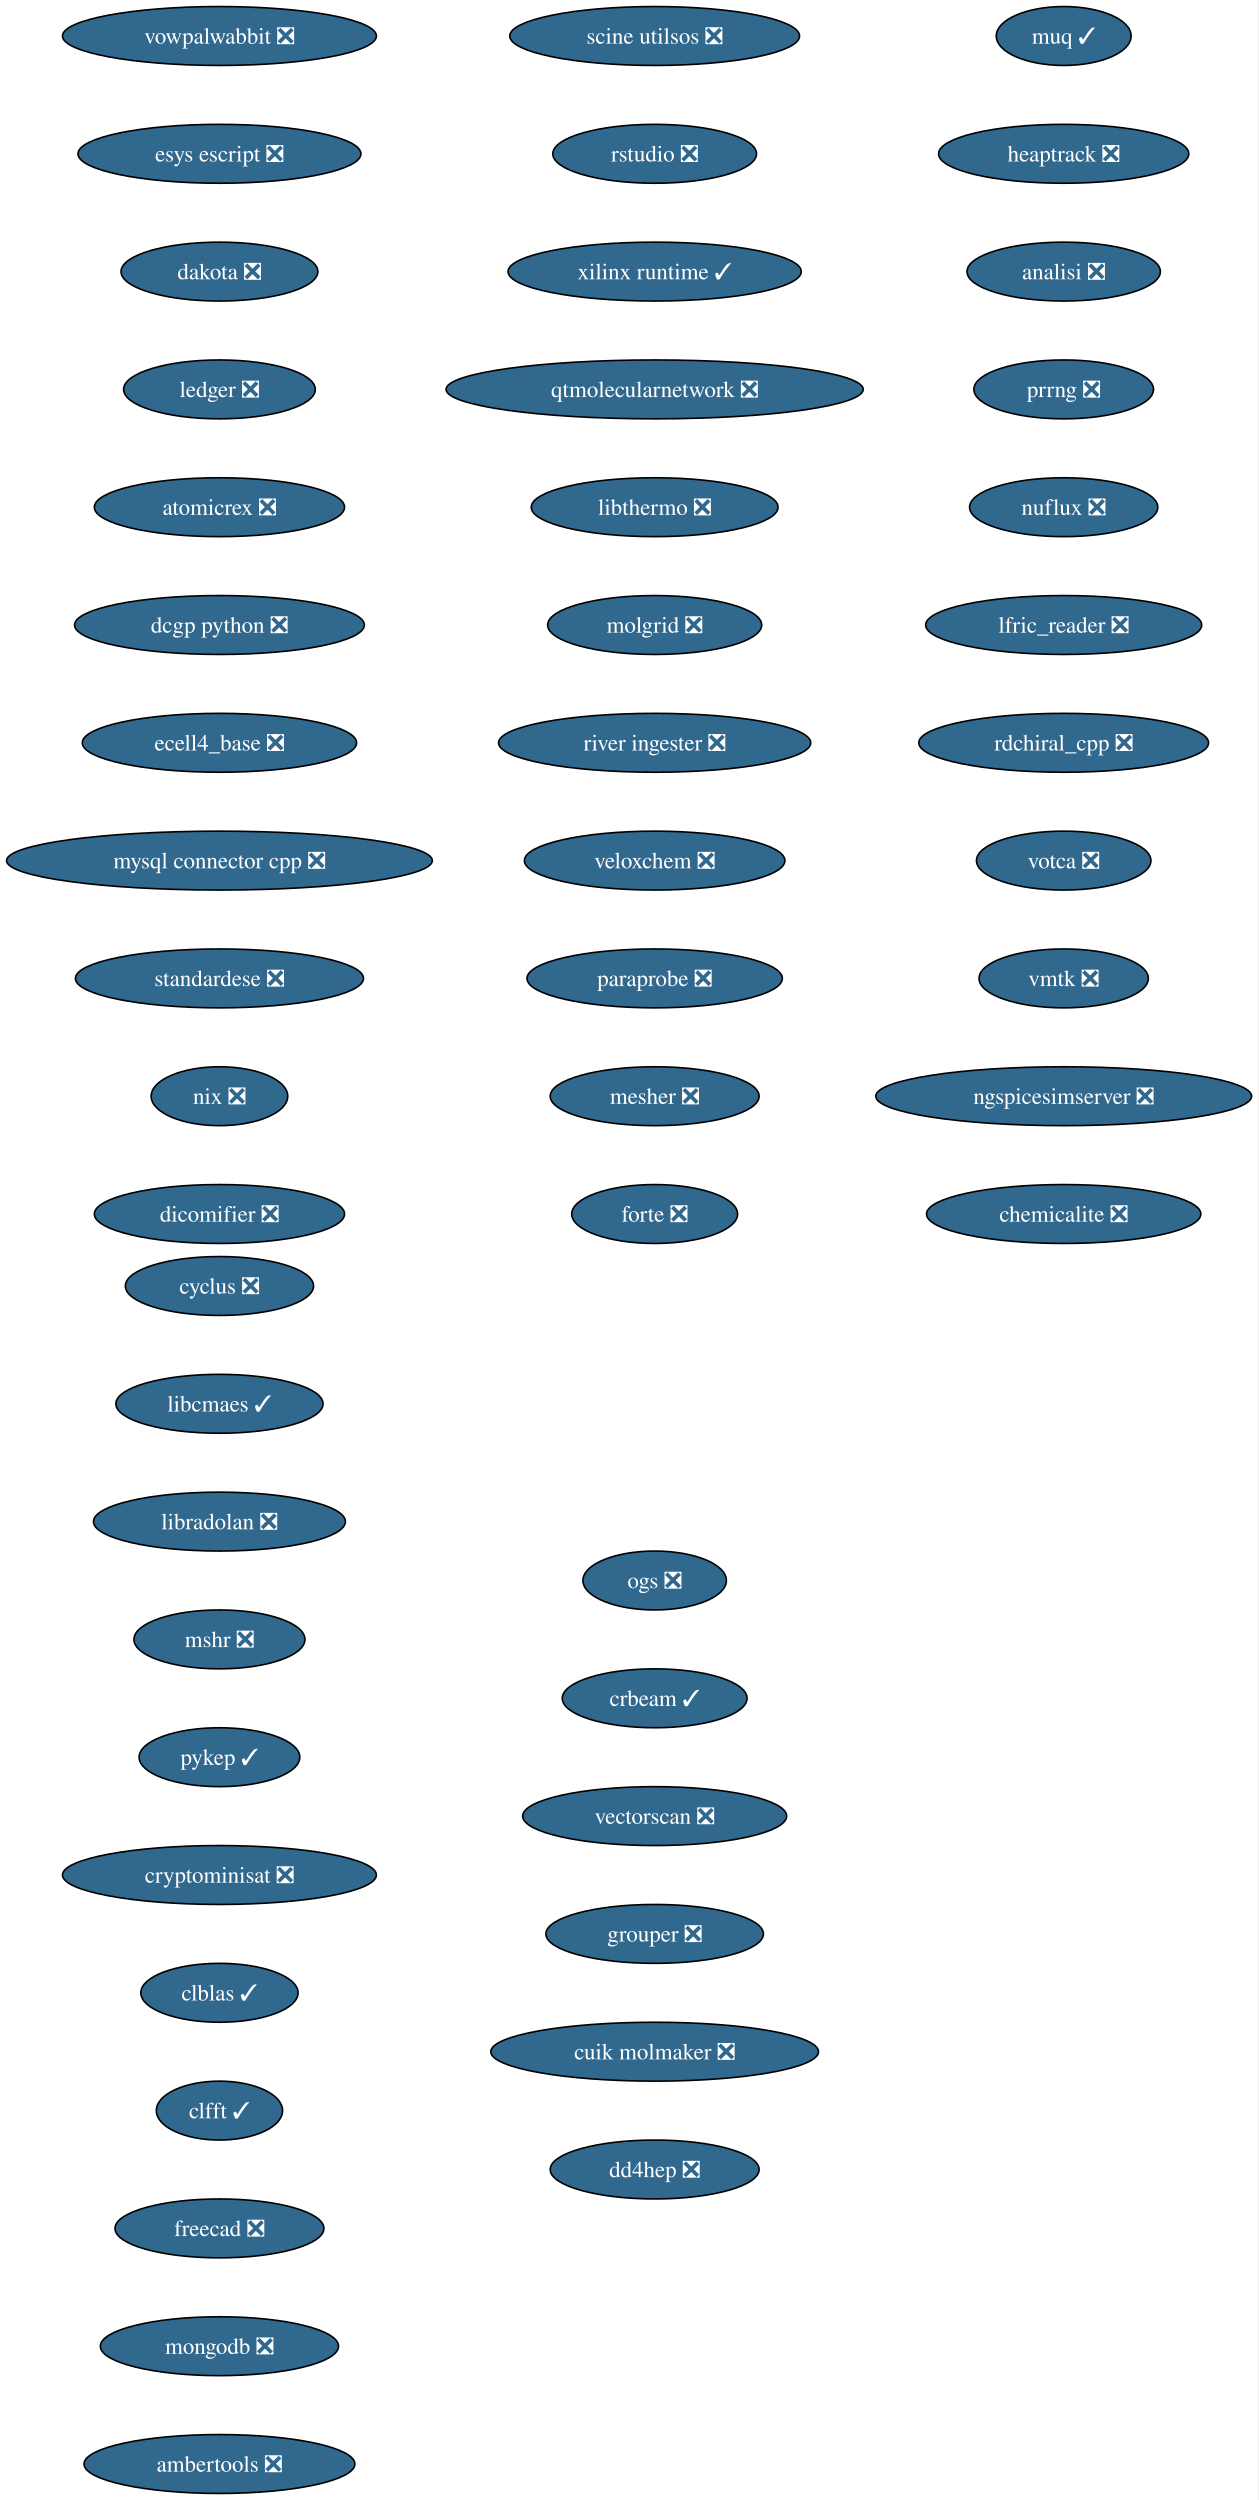
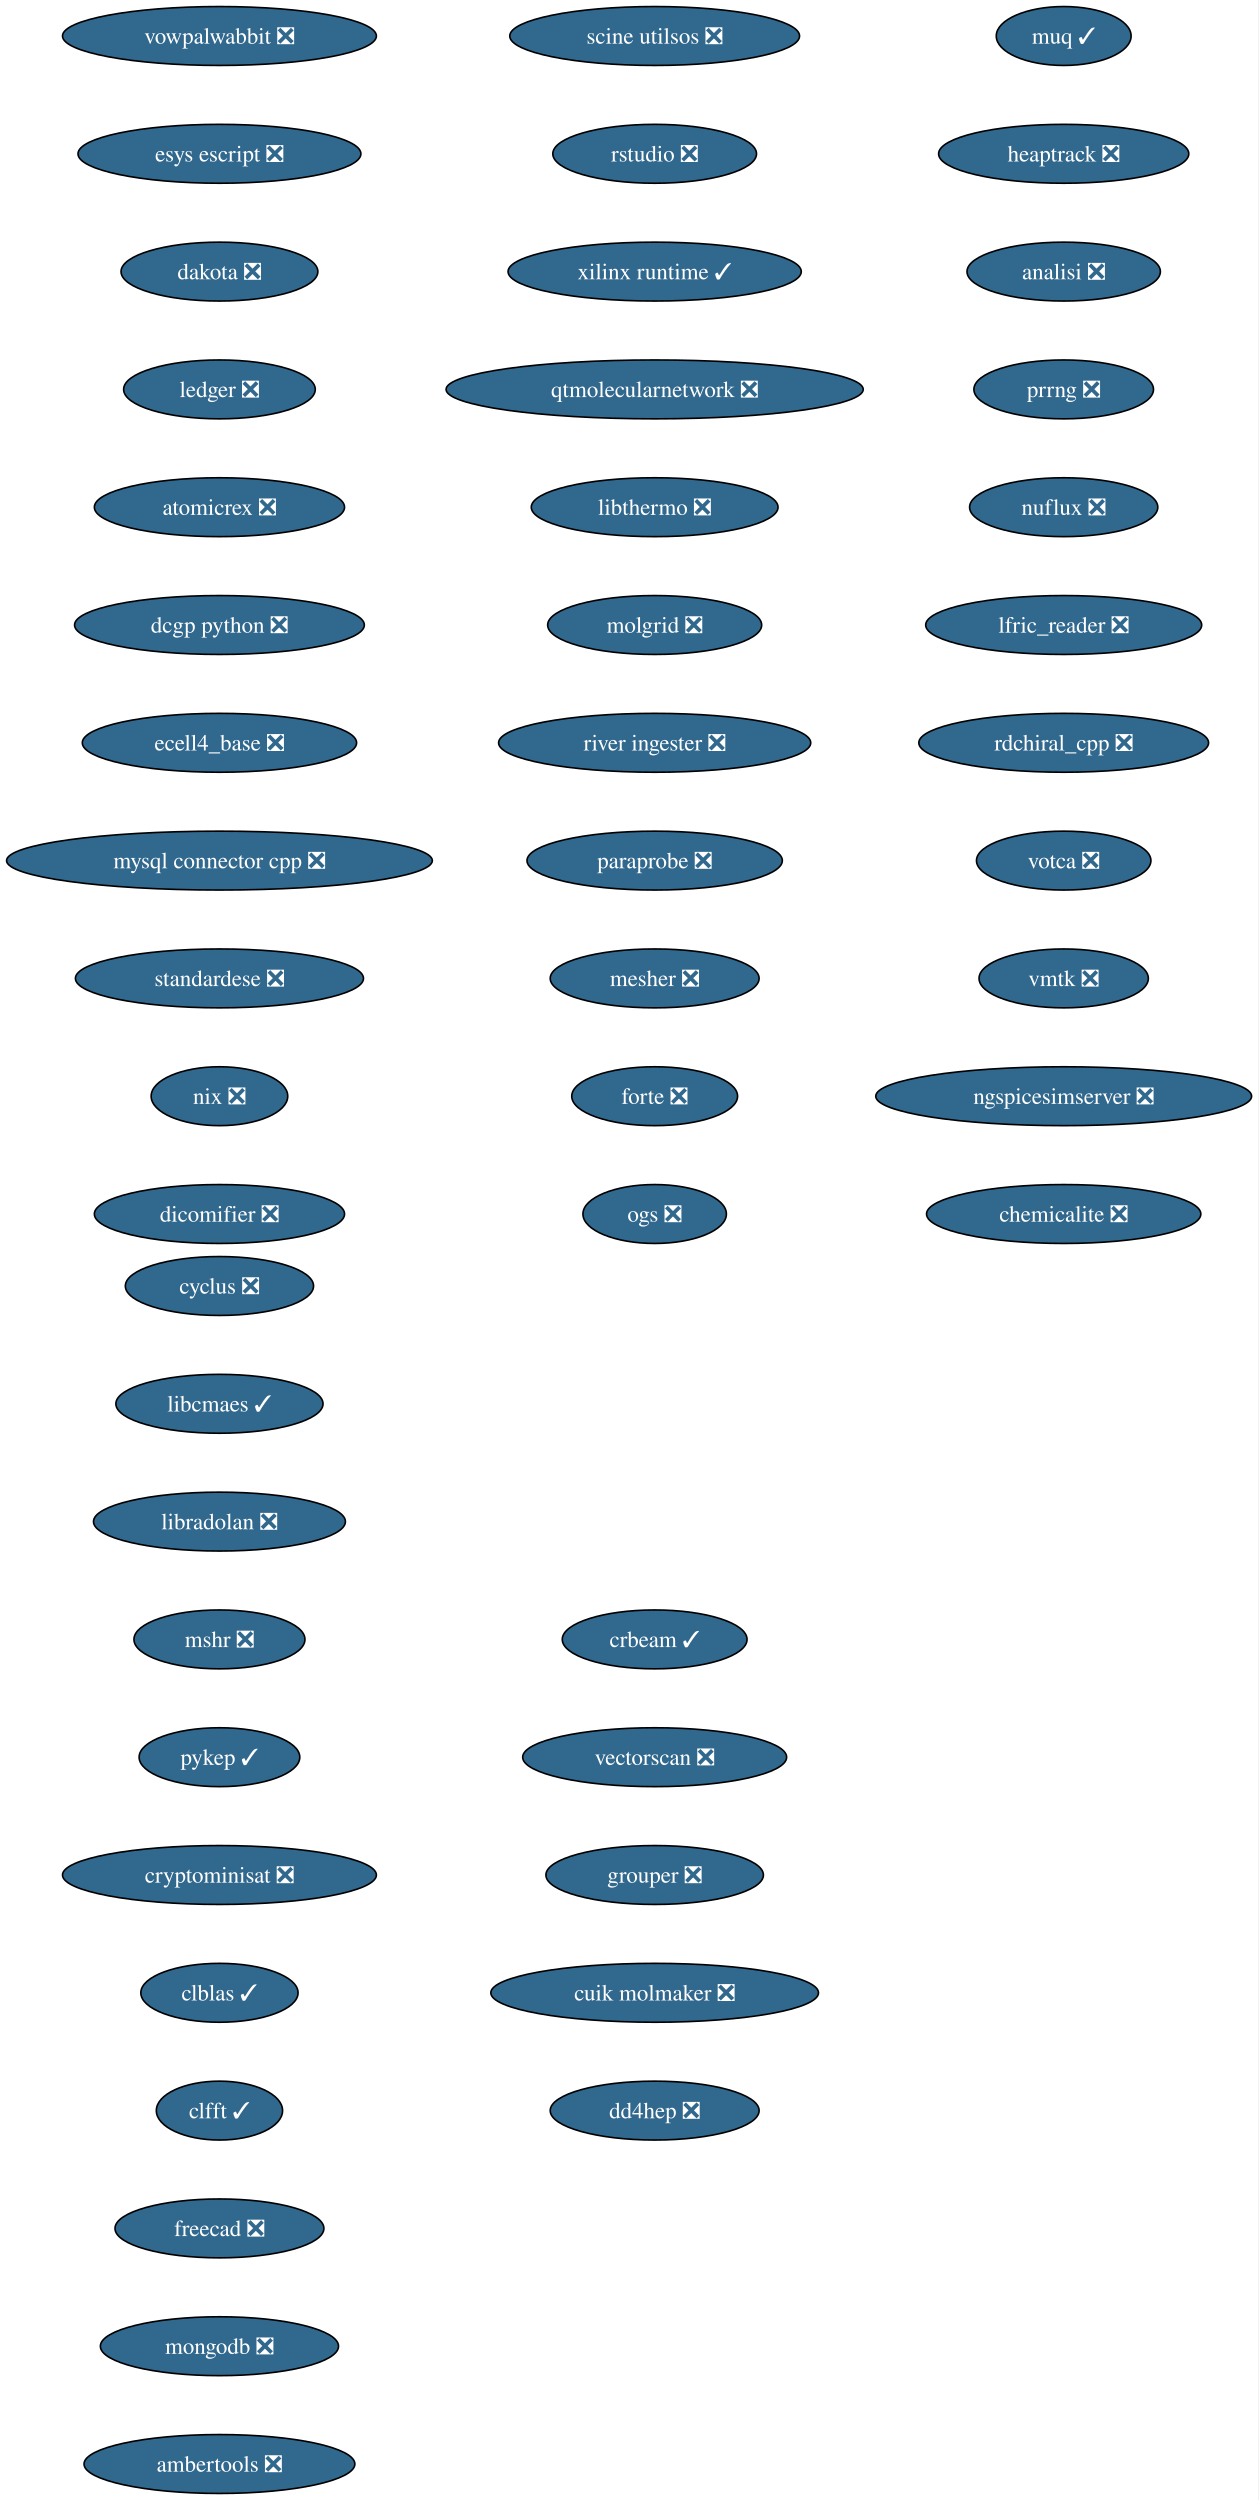
<svg xmlns="http://www.w3.org/2000/svg" xmlns:xlink="http://www.w3.org/1999/xlink" width="769pt" height="1528pt" viewBox="0.00 0.00 769.00 1528.00">
  <g id="graph0" class="graph" transform="scale(1 1) rotate(0) translate(4 1524)">
    <polygon fill="white" stroke="none" points="-4,4 -4,-1524 764.99,-1524 764.99,4 -4,4" />
    <g id="node1" class="node">
      <g id="a_node1">
        <a xlink:href="https://github.com/conda-forge/cyclus-feedstock/pull/108" xlink:title="cyclus ❎">
          <ellipse fill="#31688e" stroke="black" cx="130.13" cy="-738" rx="57.52" ry="18" />
          <text xml:space="preserve" text-anchor="middle" x="130.13" y="-733.33" font-family="Times,serif" font-size="14.00" fill="white">cyclus ❎</text>
        </a>
      </g>
    </g>
    <g id="node2" class="node">
      <g id="a_node2">
        <a xlink:href="https://github.com/conda-forge/libcmaes-feedstock/pull/51" xlink:title="libcmaes ✓">
          <ellipse fill="#31688e" stroke="black" cx="130.13" cy="-666" rx="63.31" ry="18" />
          <text xml:space="preserve" text-anchor="middle" x="130.13" y="-661.33" font-family="Times,serif" font-size="14.00" fill="white">libcmaes ✓</text>
        </a>
      </g>
    </g>
    <g id="node3" class="node">
      <g id="a_node3">
        <a xlink:href="https://github.com/conda-forge/libradolan-feedstock/pull/29" xlink:title="libradolan ❎">
          <ellipse fill="#31688e" stroke="black" cx="130.13" cy="-594" rx="76.99" ry="18" />
          <text xml:space="preserve" text-anchor="middle" x="130.13" y="-589.33" font-family="Times,serif" font-size="14.00" fill="white">libradolan ❎</text>
        </a>
      </g>
    </g>
    <g id="node4" class="node">
      <g id="a_node4">
        <a xlink:href="https://github.com/conda-forge/mshr-feedstock/pull/40" xlink:title="mshr ❎">
          <ellipse fill="#31688e" stroke="black" cx="130.13" cy="-522" rx="52.26" ry="18" />
          <text xml:space="preserve" text-anchor="middle" x="130.13" y="-517.33" font-family="Times,serif" font-size="14.00" fill="white">mshr ❎</text>
        </a>
      </g>
    </g>
    <g id="node5" class="node">
      <g id="a_node5">
        <a xlink:href="https://github.com/conda-forge/pykep-feedstock/pull/54" xlink:title="pykep ✓">
          <ellipse fill="#31688e" stroke="black" cx="130.13" cy="-450" rx="49.1" ry="18" />
          <text xml:space="preserve" text-anchor="middle" x="130.13" y="-445.32" font-family="Times,serif" font-size="14.00" fill="white">pykep ✓</text>
        </a>
      </g>
    </g>
    <g id="node6" class="node">
      <g id="a_node6">
        <a xlink:href="https://github.com/conda-forge/cryptominisat-feedstock/pull/63" xlink:title="cryptominisat ❎">
          <ellipse fill="#31688e" stroke="black" cx="130.13" cy="-378" rx="95.93" ry="18" />
          <text xml:space="preserve" text-anchor="middle" x="130.13" y="-373.32" font-family="Times,serif" font-size="14.00" fill="white">cryptominisat ❎</text>
        </a>
      </g>
    </g>
    <g id="node7" class="node">
      <g id="a_node7">
        <a xlink:href="https://github.com/conda-forge/clblas-feedstock/pull/15" xlink:title="clblas ✓">
          <ellipse fill="#31688e" stroke="black" cx="130.13" cy="-306" rx="48.05" ry="18" />
          <text xml:space="preserve" text-anchor="middle" x="130.13" y="-301.32" font-family="Times,serif" font-size="14.00" fill="white">clblas ✓</text>
        </a>
      </g>
    </g>
    <g id="node8" class="node">
      <g id="a_node8">
        <a xlink:href="https://github.com/conda-forge/clfft-feedstock/pull/20" xlink:title="clfft ✓">
          <ellipse fill="#31688e" stroke="black" cx="130.13" cy="-234" rx="38.58" ry="18" />
          <text xml:space="preserve" text-anchor="middle" x="130.13" y="-229.32" font-family="Times,serif" font-size="14.00" fill="white">clfft ✓</text>
        </a>
      </g>
    </g>
    <g id="node9" class="node">
      <g id="a_node9">
        <a xlink:href="https://github.com/conda-forge/freecad-feedstock/pull/145" xlink:title="freecad ❎">
          <ellipse fill="#31688e" stroke="black" cx="130.13" cy="-162" rx="63.84" ry="18" />
          <text xml:space="preserve" text-anchor="middle" x="130.13" y="-157.32" font-family="Times,serif" font-size="14.00" fill="white">freecad ❎</text>
        </a>
      </g>
    </g>
    <g id="node10" class="node">
      <g id="a_node10">
        <a xlink:href="https://github.com/conda-forge/mongodb-feedstock/pull/106" xlink:title="mongodb ❎">
          <ellipse fill="#31688e" stroke="black" cx="130.13" cy="-90" rx="72.78" ry="18" />
          <text xml:space="preserve" text-anchor="middle" x="130.13" y="-85.33" font-family="Times,serif" font-size="14.00" fill="white">mongodb ❎</text>
        </a>
      </g>
    </g>
    <g id="node11" class="node">
      <g id="a_node11">
        <a xlink:href="https://github.com/conda-forge/ambertools-feedstock/pull/180" xlink:title="ambertools ❎">
          <ellipse fill="#31688e" stroke="black" cx="130.13" cy="-18" rx="82.77" ry="18" />
          <text xml:space="preserve" text-anchor="middle" x="130.13" y="-13.32" font-family="Times,serif" font-size="14.00" fill="white">ambertools ❎</text>
        </a>
      </g>
    </g>
    <g id="node12" class="node">
      <g id="a_node12">
        <a xlink:href="https://github.com/conda-forge/vowpalwabbit-feedstock/pull/91" xlink:title="vowpalwabbit ❎">
          <ellipse fill="#31688e" stroke="black" cx="130.13" cy="-1502" rx="95.93" ry="18" />
          <text xml:space="preserve" text-anchor="middle" x="130.13" y="-1497.32" font-family="Times,serif" font-size="14.00" fill="white">vowpalwabbit ❎</text>
        </a>
      </g>
    </g>
    <g id="node13" class="node">
      <g id="a_node13">
        <a xlink:href="https://github.com/conda-forge/esys-escript-feedstock/pull/81" xlink:title="esys escript ❎">
          <ellipse fill="#31688e" stroke="black" cx="130.13" cy="-1430" rx="86.46" ry="18" />
          <text xml:space="preserve" text-anchor="middle" x="130.13" y="-1425.32" font-family="Times,serif" font-size="14.00" fill="white">esys escript ❎</text>
        </a>
      </g>
    </g>
    <g id="node14" class="node">
      <g id="a_node14">
        <a xlink:href="https://github.com/conda-forge/dakota-feedstock/pull/58" xlink:title="dakota ❎">
          <ellipse fill="#31688e" stroke="black" cx="130.13" cy="-1358" rx="60.15" ry="18" />
          <text xml:space="preserve" text-anchor="middle" x="130.13" y="-1353.32" font-family="Times,serif" font-size="14.00" fill="white">dakota ❎</text>
        </a>
      </g>
    </g>
    <g id="node15" class="node">
      <g id="a_node15">
        <a xlink:href="https://github.com/conda-forge/ledger-feedstock/pull/43" xlink:title="ledger ❎">
          <ellipse fill="#31688e" stroke="black" cx="130.13" cy="-1286" rx="58.57" ry="18" />
          <text xml:space="preserve" text-anchor="middle" x="130.13" y="-1281.32" font-family="Times,serif" font-size="14.00" fill="white">ledger ❎</text>
        </a>
      </g>
    </g>
    <g id="node16" class="node">
      <g id="a_node16">
        <a xlink:href="https://github.com/conda-forge/atomicrex-feedstock/pull/40" xlink:title="atomicrex ❎">
          <ellipse fill="#31688e" stroke="black" cx="130.13" cy="-1214" rx="76.46" ry="18" />
          <text xml:space="preserve" text-anchor="middle" x="130.13" y="-1209.32" font-family="Times,serif" font-size="14.00" fill="white">atomicrex ❎</text>
        </a>
      </g>
    </g>
    <g id="node17" class="node">
      <g id="a_node17">
        <a xlink:href="https://github.com/conda-forge/dcgp-python-feedstock/pull/31" xlink:title="dcgp python ❎">
          <ellipse fill="#31688e" stroke="black" cx="130.13" cy="-1142" rx="88.56" ry="18" />
          <text xml:space="preserve" text-anchor="middle" x="130.13" y="-1137.33" font-family="Times,serif" font-size="14.00" fill="white">dcgp python ❎</text>
        </a>
      </g>
    </g>
    <g id="node18" class="node">
      <g id="a_node18">
        <a xlink:href="https://github.com/conda-forge/ecell4_base-feedstock/pull/35" xlink:title="ecell4_base ❎">
          <ellipse fill="#31688e" stroke="black" cx="130.13" cy="-1070" rx="83.83" ry="18" />
          <text xml:space="preserve" text-anchor="middle" x="130.13" y="-1065.33" font-family="Times,serif" font-size="14.00" fill="white">ecell4_base ❎</text>
        </a>
      </g>
    </g>
    <g id="node19" class="node">
      <g id="a_node19">
        <a xlink:href="https://github.com/conda-forge/mysql-connector-cpp-feedstock/pull/38" xlink:title="mysql connector cpp ❎">
          <ellipse fill="#31688e" stroke="black" cx="130.13" cy="-998" rx="130.13" ry="18" />
          <text xml:space="preserve" text-anchor="middle" x="130.13" y="-993.33" font-family="Times,serif" font-size="14.00" fill="white">mysql connector cpp ❎</text>
        </a>
      </g>
    </g>
    <g id="node20" class="node">
      <g id="a_node20">
        <a xlink:href="https://github.com/conda-forge/standardese-feedstock/pull/13" xlink:title="standardese ❎">
          <ellipse fill="#31688e" stroke="black" cx="130.13" cy="-926" rx="88.04" ry="18" />
          <text xml:space="preserve" text-anchor="middle" x="130.13" y="-921.33" font-family="Times,serif" font-size="14.00" fill="white">standardese ❎</text>
        </a>
      </g>
    </g>
    <g id="node21" class="node">
      <g id="a_node21">
        <a xlink:href="https://github.com/conda-forge/nix-feedstock/pull/30" xlink:title="nix ❎">
          <ellipse fill="#31688e" stroke="black" cx="130.13" cy="-854" rx="41.74" ry="18" />
          <text xml:space="preserve" text-anchor="middle" x="130.13" y="-849.33" font-family="Times,serif" font-size="14.00" fill="white">nix ❎</text>
        </a>
      </g>
    </g>
    <g id="node22" class="node">
      <g id="a_node22">
        <a xlink:href="https://github.com/conda-forge/dicomifier-feedstock/pull/31" xlink:title="dicomifier ❎">
          <ellipse fill="#31688e" stroke="black" cx="130.13" cy="-782" rx="76.46" ry="18" />
          <text xml:space="preserve" text-anchor="middle" x="130.13" y="-777.33" font-family="Times,serif" font-size="14.00" fill="white">dicomifier ❎</text>
        </a>
      </g>
    </g>
    <g id="node23" class="node">
      <g id="a_node23">
        <a xlink:href="https://github.com/conda-forge/muq-feedstock/pull/59" xlink:title="muq ✓">
          <ellipse fill="#31688e" stroke="black" cx="646.13" cy="-1502" rx="41.21" ry="18" />
          <text xml:space="preserve" text-anchor="middle" x="646.13" y="-1497.32" font-family="Times,serif" font-size="14.00" fill="white">muq ✓</text>
        </a>
      </g>
    </g>
    <g id="node24" class="node">
      <g id="a_node24">
        <a xlink:href="https://github.com/conda-forge/heaptrack-feedstock/pull/20" xlink:title="heaptrack ❎">
          <ellipse fill="#31688e" stroke="black" cx="646.13" cy="-1430" rx="76.46" ry="18" />
          <text xml:space="preserve" text-anchor="middle" x="646.13" y="-1425.32" font-family="Times,serif" font-size="14.00" fill="white">heaptrack ❎</text>
        </a>
      </g>
    </g>
    <g id="node25" class="node">
      <g id="a_node25">
        <a xlink:href="https://github.com/conda-forge/analisi-feedstock/pull/37" xlink:title="analisi ❎">
          <ellipse fill="#31688e" stroke="black" cx="646.13" cy="-1358" rx="59.1" ry="18" />
          <text xml:space="preserve" text-anchor="middle" x="646.13" y="-1353.32" font-family="Times,serif" font-size="14.00" fill="white">analisi ❎</text>
        </a>
      </g>
    </g>
    <g id="node26" class="node">
      <g id="a_node26">
        <a xlink:href="https://github.com/conda-forge/prrng-feedstock/pull/68" xlink:title="prrng ❎">
          <ellipse fill="#31688e" stroke="black" cx="646.13" cy="-1286" rx="54.89" ry="18" />
          <text xml:space="preserve" text-anchor="middle" x="646.13" y="-1281.32" font-family="Times,serif" font-size="14.00" fill="white">prrng ❎</text>
        </a>
      </g>
    </g>
    <g id="node27" class="node">
      <g id="a_node27">
        <a xlink:href="https://github.com/conda-forge/nuflux-feedstock/pull/41" xlink:title="nuflux ❎">
          <ellipse fill="#31688e" stroke="black" cx="646.13" cy="-1214" rx="57.52" ry="18" />
          <text xml:space="preserve" text-anchor="middle" x="646.13" y="-1209.32" font-family="Times,serif" font-size="14.00" fill="white">nuflux ❎</text>
        </a>
      </g>
    </g>
    <g id="node28" class="node">
      <g id="a_node28">
        <a xlink:href="https://github.com/conda-forge/lfric_reader-feedstock/pull/21" xlink:title="lfric_reader ❎">
          <ellipse fill="#31688e" stroke="black" cx="646.13" cy="-1142" rx="84.35" ry="18" />
          <text xml:space="preserve" text-anchor="middle" x="646.13" y="-1137.33" font-family="Times,serif" font-size="14.00" fill="white">lfric_reader ❎</text>
        </a>
      </g>
    </g>
    <g id="node29" class="node">
      <g id="a_node29">
        <a xlink:href="https://github.com/conda-forge/rdchiral_cpp-feedstock/pull/20" xlink:title="rdchiral_cpp ❎">
          <ellipse fill="#31688e" stroke="black" cx="646.13" cy="-1070" rx="88.56" ry="18" />
          <text xml:space="preserve" text-anchor="middle" x="646.13" y="-1065.33" font-family="Times,serif" font-size="14.00" fill="white">rdchiral_cpp ❎</text>
        </a>
      </g>
    </g>
    <g id="node30" class="node">
      <g id="a_node30">
        <a xlink:href="https://github.com/conda-forge/votca-feedstock/pull/30" xlink:title="votca ❎">
          <ellipse fill="#31688e" stroke="black" cx="646.13" cy="-998" rx="53.31" ry="18" />
          <text xml:space="preserve" text-anchor="middle" x="646.13" y="-993.33" font-family="Times,serif" font-size="14.00" fill="white">votca ❎</text>
        </a>
      </g>
    </g>
    <g id="node31" class="node">
      <g id="a_node31">
        <a xlink:href="https://github.com/conda-forge/vmtk-feedstock/pull/33" xlink:title="vmtk ❎">
          <ellipse fill="#31688e" stroke="black" cx="646.13" cy="-926" rx="51.74" ry="18" />
          <text xml:space="preserve" text-anchor="middle" x="646.13" y="-921.33" font-family="Times,serif" font-size="14.00" fill="white">vmtk ❎</text>
        </a>
      </g>
    </g>
    <g id="node32" class="node">
      <g id="a_node32">
        <a xlink:href="https://github.com/conda-forge/ngspicesimserver-feedstock/pull/18" xlink:title="ngspicesimserver ❎">
          <ellipse fill="#31688e" stroke="black" cx="646.13" cy="-854" rx="114.87" ry="18" />
          <text xml:space="preserve" text-anchor="middle" x="646.13" y="-849.33" font-family="Times,serif" font-size="14.00" fill="white">ngspicesimserver ❎</text>
        </a>
      </g>
    </g>
    <g id="node33" class="node">
      <g id="a_node33">
        <a xlink:href="https://github.com/conda-forge/chemicalite-feedstock/pull/31" xlink:title="chemicalite ❎">
          <ellipse fill="#31688e" stroke="black" cx="646.13" cy="-782" rx="83.83" ry="18" />
          <text xml:space="preserve" text-anchor="middle" x="646.13" y="-777.33" font-family="Times,serif" font-size="14.00" fill="white">chemicalite ❎</text>
        </a>
      </g>
    </g>
    <g id="node34" class="node">
      <g id="a_node34">
        <a xlink:href="https://github.com/conda-forge/scine-utilsos-feedstock/pull/17" xlink:title="scine utilsos ❎">
          <ellipse fill="#31688e" stroke="black" cx="396.13" cy="-1502" rx="88.56" ry="18" />
          <text xml:space="preserve" text-anchor="middle" x="396.13" y="-1497.32" font-family="Times,serif" font-size="14.00" fill="white">scine utilsos ❎</text>
        </a>
      </g>
    </g>
    <g id="node35" class="node">
      <g id="a_node35">
        <a xlink:href="https://github.com/conda-forge/rstudio-feedstock/pull/44" xlink:title="rstudio ❎">
          <ellipse fill="#31688e" stroke="black" cx="396.13" cy="-1430" rx="62.26" ry="18" />
          <text xml:space="preserve" text-anchor="middle" x="396.13" y="-1425.32" font-family="Times,serif" font-size="14.00" fill="white">rstudio ❎</text>
        </a>
      </g>
    </g>
    <g id="node36" class="node">
      <g id="a_node36">
        <a xlink:href="https://github.com/conda-forge/xilinx-runtime-feedstock/pull/48" xlink:title="xilinx runtime ✓">
          <ellipse fill="#31688e" stroke="black" cx="396.13" cy="-1358" rx="89.61" ry="18" />
          <text xml:space="preserve" text-anchor="middle" x="396.13" y="-1353.32" font-family="Times,serif" font-size="14.00" fill="white">xilinx runtime ✓</text>
        </a>
      </g>
    </g>
    <g id="node37" class="node">
      <g id="a_node37">
        <a xlink:href="https://github.com/conda-forge/qtmolecularnetwork-feedstock/pull/26" xlink:title="qtmolecularnetwork ❎">
          <ellipse fill="#31688e" stroke="black" cx="396.13" cy="-1286" rx="127.49" ry="18" />
          <text xml:space="preserve" text-anchor="middle" x="396.13" y="-1281.32" font-family="Times,serif" font-size="14.00" fill="white">qtmolecularnetwork ❎</text>
        </a>
      </g>
    </g>
    <g id="node38" class="node">
      <g id="a_node38">
        <a xlink:href="https://github.com/conda-forge/libthermo-feedstock/pull/21" xlink:title="libthermo ❎">
          <ellipse fill="#31688e" stroke="black" cx="396.13" cy="-1214" rx="75.41" ry="18" />
          <text xml:space="preserve" text-anchor="middle" x="396.13" y="-1209.32" font-family="Times,serif" font-size="14.00" fill="white">libthermo ❎</text>
        </a>
      </g>
    </g>
    <g id="node39" class="node">
      <g id="a_node39">
        <a xlink:href="https://github.com/conda-forge/molgrid-feedstock/pull/21" xlink:title="molgrid ❎">
          <ellipse fill="#31688e" stroke="black" cx="396.13" cy="-1142" rx="65.41" ry="18" />
          <text xml:space="preserve" text-anchor="middle" x="396.13" y="-1137.33" font-family="Times,serif" font-size="14.00" fill="white">molgrid ❎</text>
        </a>
      </g>
    </g>
    <g id="node40" class="node">
      <g id="a_node40">
        <a xlink:href="https://github.com/conda-forge/river-ingester-feedstock/pull/36" xlink:title="river ingester ❎">
          <ellipse fill="#31688e" stroke="black" cx="396.13" cy="-1070" rx="95.4" ry="18" />
          <text xml:space="preserve" text-anchor="middle" x="396.13" y="-1065.33" font-family="Times,serif" font-size="14.00" fill="white">river ingester ❎</text>
        </a>
      </g>
    </g>
    <g id="node41" class="node">
      <g id="a_node41">
-         <a xlink:href="https://github.com/conda-forge/veloxchem-feedstock/pull/27" xlink:title="veloxchem ❎">
-           <ellipse fill="#31688e" stroke="black" cx="396.13" cy="-998" rx="79.62" ry="18" />
-           <text xml:space="preserve" text-anchor="middle" x="396.13" y="-993.33" font-family="Times,serif" font-size="14.00" fill="white">veloxchem ❎</text>
+         <a xlink:href="https://github.com/conda-forge/paraprobe-feedstock/pull/22" xlink:title="paraprobe ❎">
+           <ellipse fill="#31688e" stroke="black" cx="396.13" cy="-998" rx="78.04" ry="18" />
+           <text xml:space="preserve" text-anchor="middle" x="396.13" y="-993.33" font-family="Times,serif" font-size="14.00" fill="white">paraprobe ❎</text>
        </a>
      </g>
    </g>
    <g id="node42" class="node">
      <g id="a_node42">
-         <a xlink:href="https://github.com/conda-forge/paraprobe-feedstock/pull/22" xlink:title="paraprobe ❎">
-           <ellipse fill="#31688e" stroke="black" cx="396.13" cy="-926" rx="78.04" ry="18" />
-           <text xml:space="preserve" text-anchor="middle" x="396.13" y="-921.33" font-family="Times,serif" font-size="14.00" fill="white">paraprobe ❎</text>
+         <a xlink:href="https://github.com/conda-forge/mesher-feedstock/pull/20" xlink:title="mesher ❎">
+           <ellipse fill="#31688e" stroke="black" cx="396.13" cy="-926" rx="63.84" ry="18" />
+           <text xml:space="preserve" text-anchor="middle" x="396.13" y="-921.33" font-family="Times,serif" font-size="14.00" fill="white">mesher ❎</text>
        </a>
      </g>
    </g>
    <g id="node43" class="node">
      <g id="a_node43">
-         <a xlink:href="https://github.com/conda-forge/mesher-feedstock/pull/20" xlink:title="mesher ❎">
-           <ellipse fill="#31688e" stroke="black" cx="396.13" cy="-854" rx="63.84" ry="18" />
-           <text xml:space="preserve" text-anchor="middle" x="396.13" y="-849.33" font-family="Times,serif" font-size="14.00" fill="white">mesher ❎</text>
+         <a xlink:href="https://github.com/conda-forge/forte-feedstock/pull/11" xlink:title="forte ❎">
+           <ellipse fill="#31688e" stroke="black" cx="396.13" cy="-854" rx="50.68" ry="18" />
+           <text xml:space="preserve" text-anchor="middle" x="396.13" y="-849.33" font-family="Times,serif" font-size="14.00" fill="white">forte ❎</text>
        </a>
      </g>
    </g>
    <g id="node44" class="node">
      <g id="a_node44">
-         <a xlink:href="https://github.com/conda-forge/forte-feedstock/pull/11" xlink:title="forte ❎">
-           <ellipse fill="#31688e" stroke="black" cx="396.13" cy="-782" rx="50.68" ry="18" />
-           <text xml:space="preserve" text-anchor="middle" x="396.13" y="-777.33" font-family="Times,serif" font-size="14.00" fill="white">forte ❎</text>
+         <a xlink:href="https://github.com/conda-forge/ogs-feedstock/pull/26" xlink:title="ogs ❎">
+           <ellipse fill="#31688e" stroke="black" cx="396.13" cy="-782" rx="43.84" ry="18" />
+           <text xml:space="preserve" text-anchor="middle" x="396.13" y="-777.33" font-family="Times,serif" font-size="14.00" fill="white">ogs ❎</text>
        </a>
      </g>
    </g>
    <g id="node45" class="node">
      <g id="a_node45">
-         <a xlink:href="https://github.com/conda-forge/ogs-feedstock/pull/26" xlink:title="ogs ❎">
-           <ellipse fill="#31688e" stroke="black" cx="396.13" cy="-558" rx="43.84" ry="18" />
-           <text xml:space="preserve" text-anchor="middle" x="396.13" y="-553.33" font-family="Times,serif" font-size="14.00" fill="white">ogs ❎</text>
+         <a xlink:href="https://github.com/conda-forge/crbeam-feedstock/pull/2" xlink:title="crbeam ✓">
+           <ellipse fill="#31688e" stroke="black" cx="396.13" cy="-522" rx="56.47" ry="18" />
+           <text xml:space="preserve" text-anchor="middle" x="396.13" y="-517.33" font-family="Times,serif" font-size="14.00" fill="white">crbeam ✓</text>
        </a>
      </g>
    </g>
    <g id="node46" class="node">
      <g id="a_node46">
-         <a xlink:href="https://github.com/conda-forge/crbeam-feedstock/pull/2" xlink:title="crbeam ✓">
-           <ellipse fill="#31688e" stroke="black" cx="396.13" cy="-486" rx="56.47" ry="18" />
-           <text xml:space="preserve" text-anchor="middle" x="396.13" y="-481.32" font-family="Times,serif" font-size="14.00" fill="white">crbeam ✓</text>
+         <a xlink:href="https://github.com/conda-forge/vectorscan-feedstock/pull/3" xlink:title="vectorscan ❎">
+           <ellipse fill="#31688e" stroke="black" cx="396.13" cy="-450" rx="80.67" ry="18" />
+           <text xml:space="preserve" text-anchor="middle" x="396.13" y="-445.32" font-family="Times,serif" font-size="14.00" fill="white">vectorscan ❎</text>
        </a>
      </g>
    </g>
    <g id="node47" class="node">
      <g id="a_node47">
-         <a xlink:href="https://github.com/conda-forge/vectorscan-feedstock/pull/3" xlink:title="vectorscan ❎">
-           <ellipse fill="#31688e" stroke="black" cx="396.13" cy="-414" rx="80.67" ry="18" />
-           <text xml:space="preserve" text-anchor="middle" x="396.13" y="-409.32" font-family="Times,serif" font-size="14.00" fill="white">vectorscan ❎</text>
+         <a xlink:href="https://github.com/conda-forge/grouper-feedstock/pull/5" xlink:title="grouper ❎">
+           <ellipse fill="#31688e" stroke="black" cx="396.13" cy="-378" rx="66.47" ry="18" />
+           <text xml:space="preserve" text-anchor="middle" x="396.13" y="-373.32" font-family="Times,serif" font-size="14.00" fill="white">grouper ❎</text>
        </a>
      </g>
    </g>
    <g id="node48" class="node">
      <g id="a_node48">
-         <a xlink:href="https://github.com/conda-forge/grouper-feedstock/pull/5" xlink:title="grouper ❎">
-           <ellipse fill="#31688e" stroke="black" cx="396.13" cy="-342" rx="66.47" ry="18" />
-           <text xml:space="preserve" text-anchor="middle" x="396.13" y="-337.32" font-family="Times,serif" font-size="14.00" fill="white">grouper ❎</text>
+         <a xlink:href="https://github.com/conda-forge/cuik-molmaker-feedstock/pull/2" xlink:title="cuik molmaker ❎">
+           <ellipse fill="#31688e" stroke="black" cx="396.13" cy="-306" rx="100.14" ry="18" />
+           <text xml:space="preserve" text-anchor="middle" x="396.13" y="-301.32" font-family="Times,serif" font-size="14.00" fill="white">cuik molmaker ❎</text>
        </a>
      </g>
    </g>
    <g id="node49" class="node">
      <g id="a_node49">
-         <a xlink:href="https://github.com/conda-forge/cuik-molmaker-feedstock/pull/2" xlink:title="cuik molmaker ❎">
-           <ellipse fill="#31688e" stroke="black" cx="396.13" cy="-270" rx="100.14" ry="18" />
-           <text xml:space="preserve" text-anchor="middle" x="396.13" y="-265.32" font-family="Times,serif" font-size="14.00" fill="white">cuik molmaker ❎</text>
-         </a>
-       </g>
-     </g>
-     <g id="node50" class="node">
-       <g id="a_node50">
        <a xlink:href="https://github.com/conda-forge/dd4hep-feedstock/pull/1" xlink:title="dd4hep ❎">
-           <ellipse fill="#31688e" stroke="black" cx="396.13" cy="-198" rx="63.84" ry="18" />
-           <text xml:space="preserve" text-anchor="middle" x="396.13" y="-193.32" font-family="Times,serif" font-size="14.00" fill="white">dd4hep ❎</text>
+           <ellipse fill="#31688e" stroke="black" cx="396.13" cy="-234" rx="63.84" ry="18" />
+           <text xml:space="preserve" text-anchor="middle" x="396.13" y="-229.32" font-family="Times,serif" font-size="14.00" fill="white">dd4hep ❎</text>
        </a>
      </g>
    </g>
  </g>
</svg>
